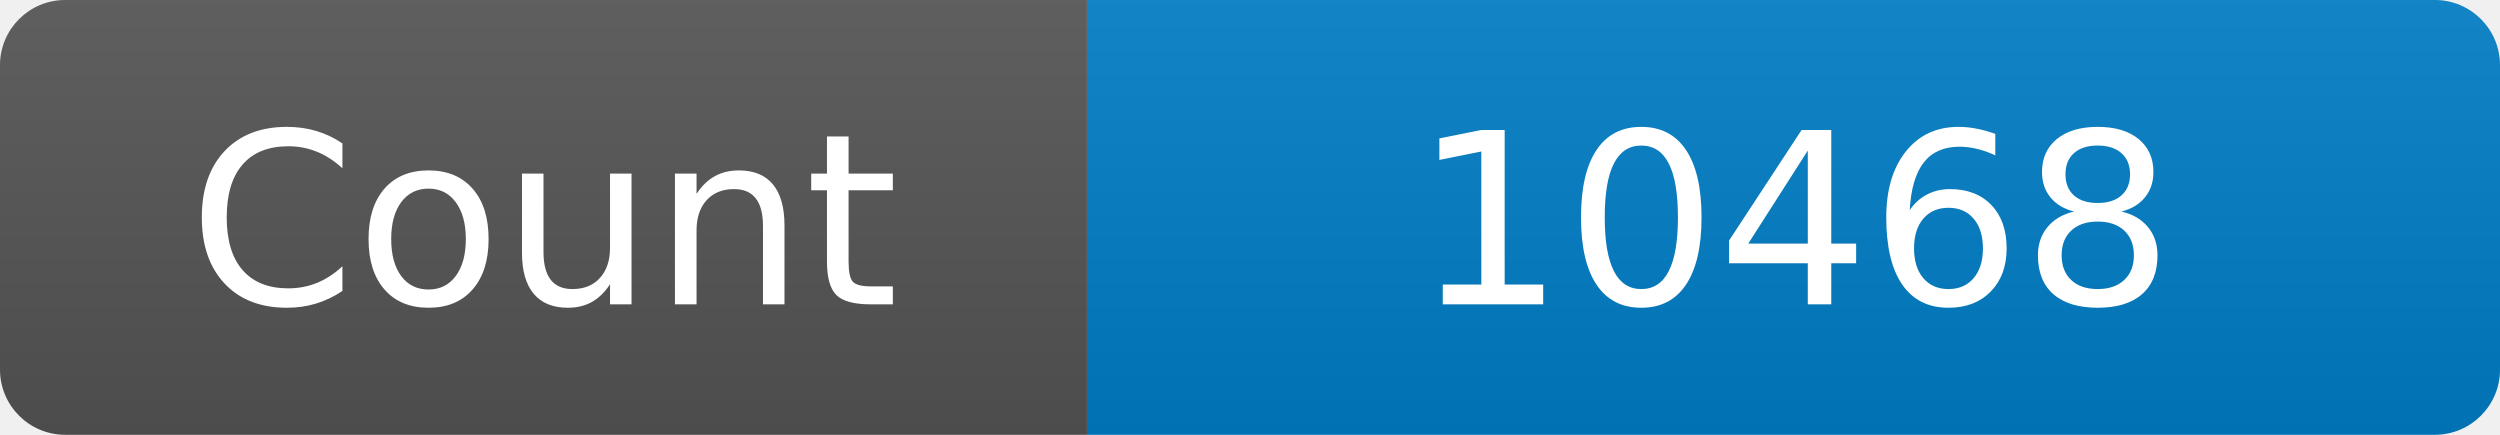
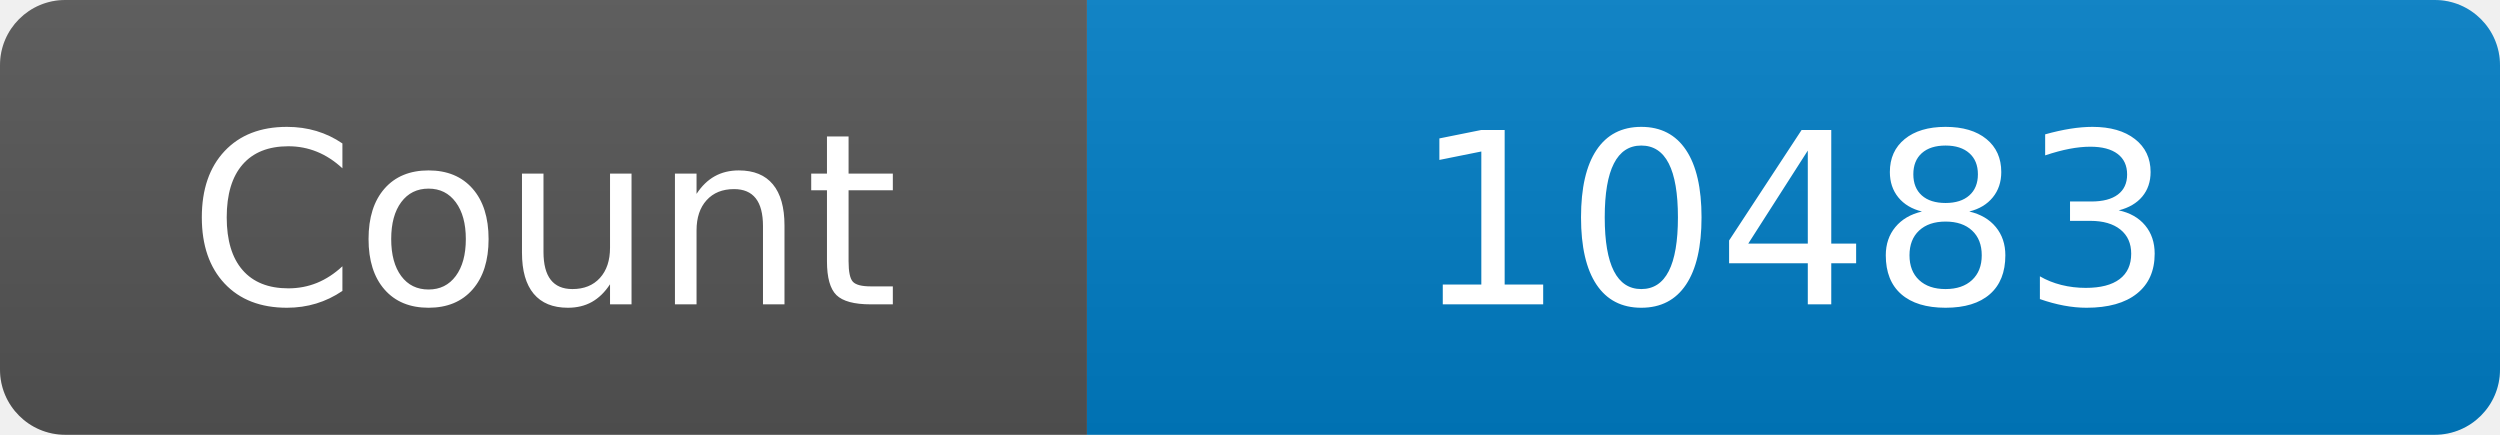
<svg xmlns="http://www.w3.org/2000/svg" width="115" height="20" role="img" aria-label="Maintained?: yes">
  <linearGradient id="s" x2="0" y2="100%">
    <stop offset="0" stop-color="#bbb" stop-opacity=".1" />
    <stop offset="1" stop-opacity=".1" />
  </linearGradient>
  <clipPath id="r">
    <rect width="115" height="20" rx="3" fill="#fff" />
  </clipPath>
  <g clip-path="url(#r)">
    <rect width="50" height="20" fill="#555" />
    <rect x="50" width="160" height="20" fill="#007ec6" />
    <rect width="115" height="20" fill="url(#s)" />
  </g>
  <g fill="#fff" text-anchor="middle" font-family="Verdana,Geneva,DejaVu Sans,sans-serif" font-size="110">
    <text x="250" y="140" transform="scale(.1)" fill="#fff">Count</text>
-     <text x="825" y="140" transform="scale(.1)" fill="#fff">10468</text>
+     <text x="825" y="140" transform="scale(.1)" fill="#fff">10483</text>
  </g>
</svg>
